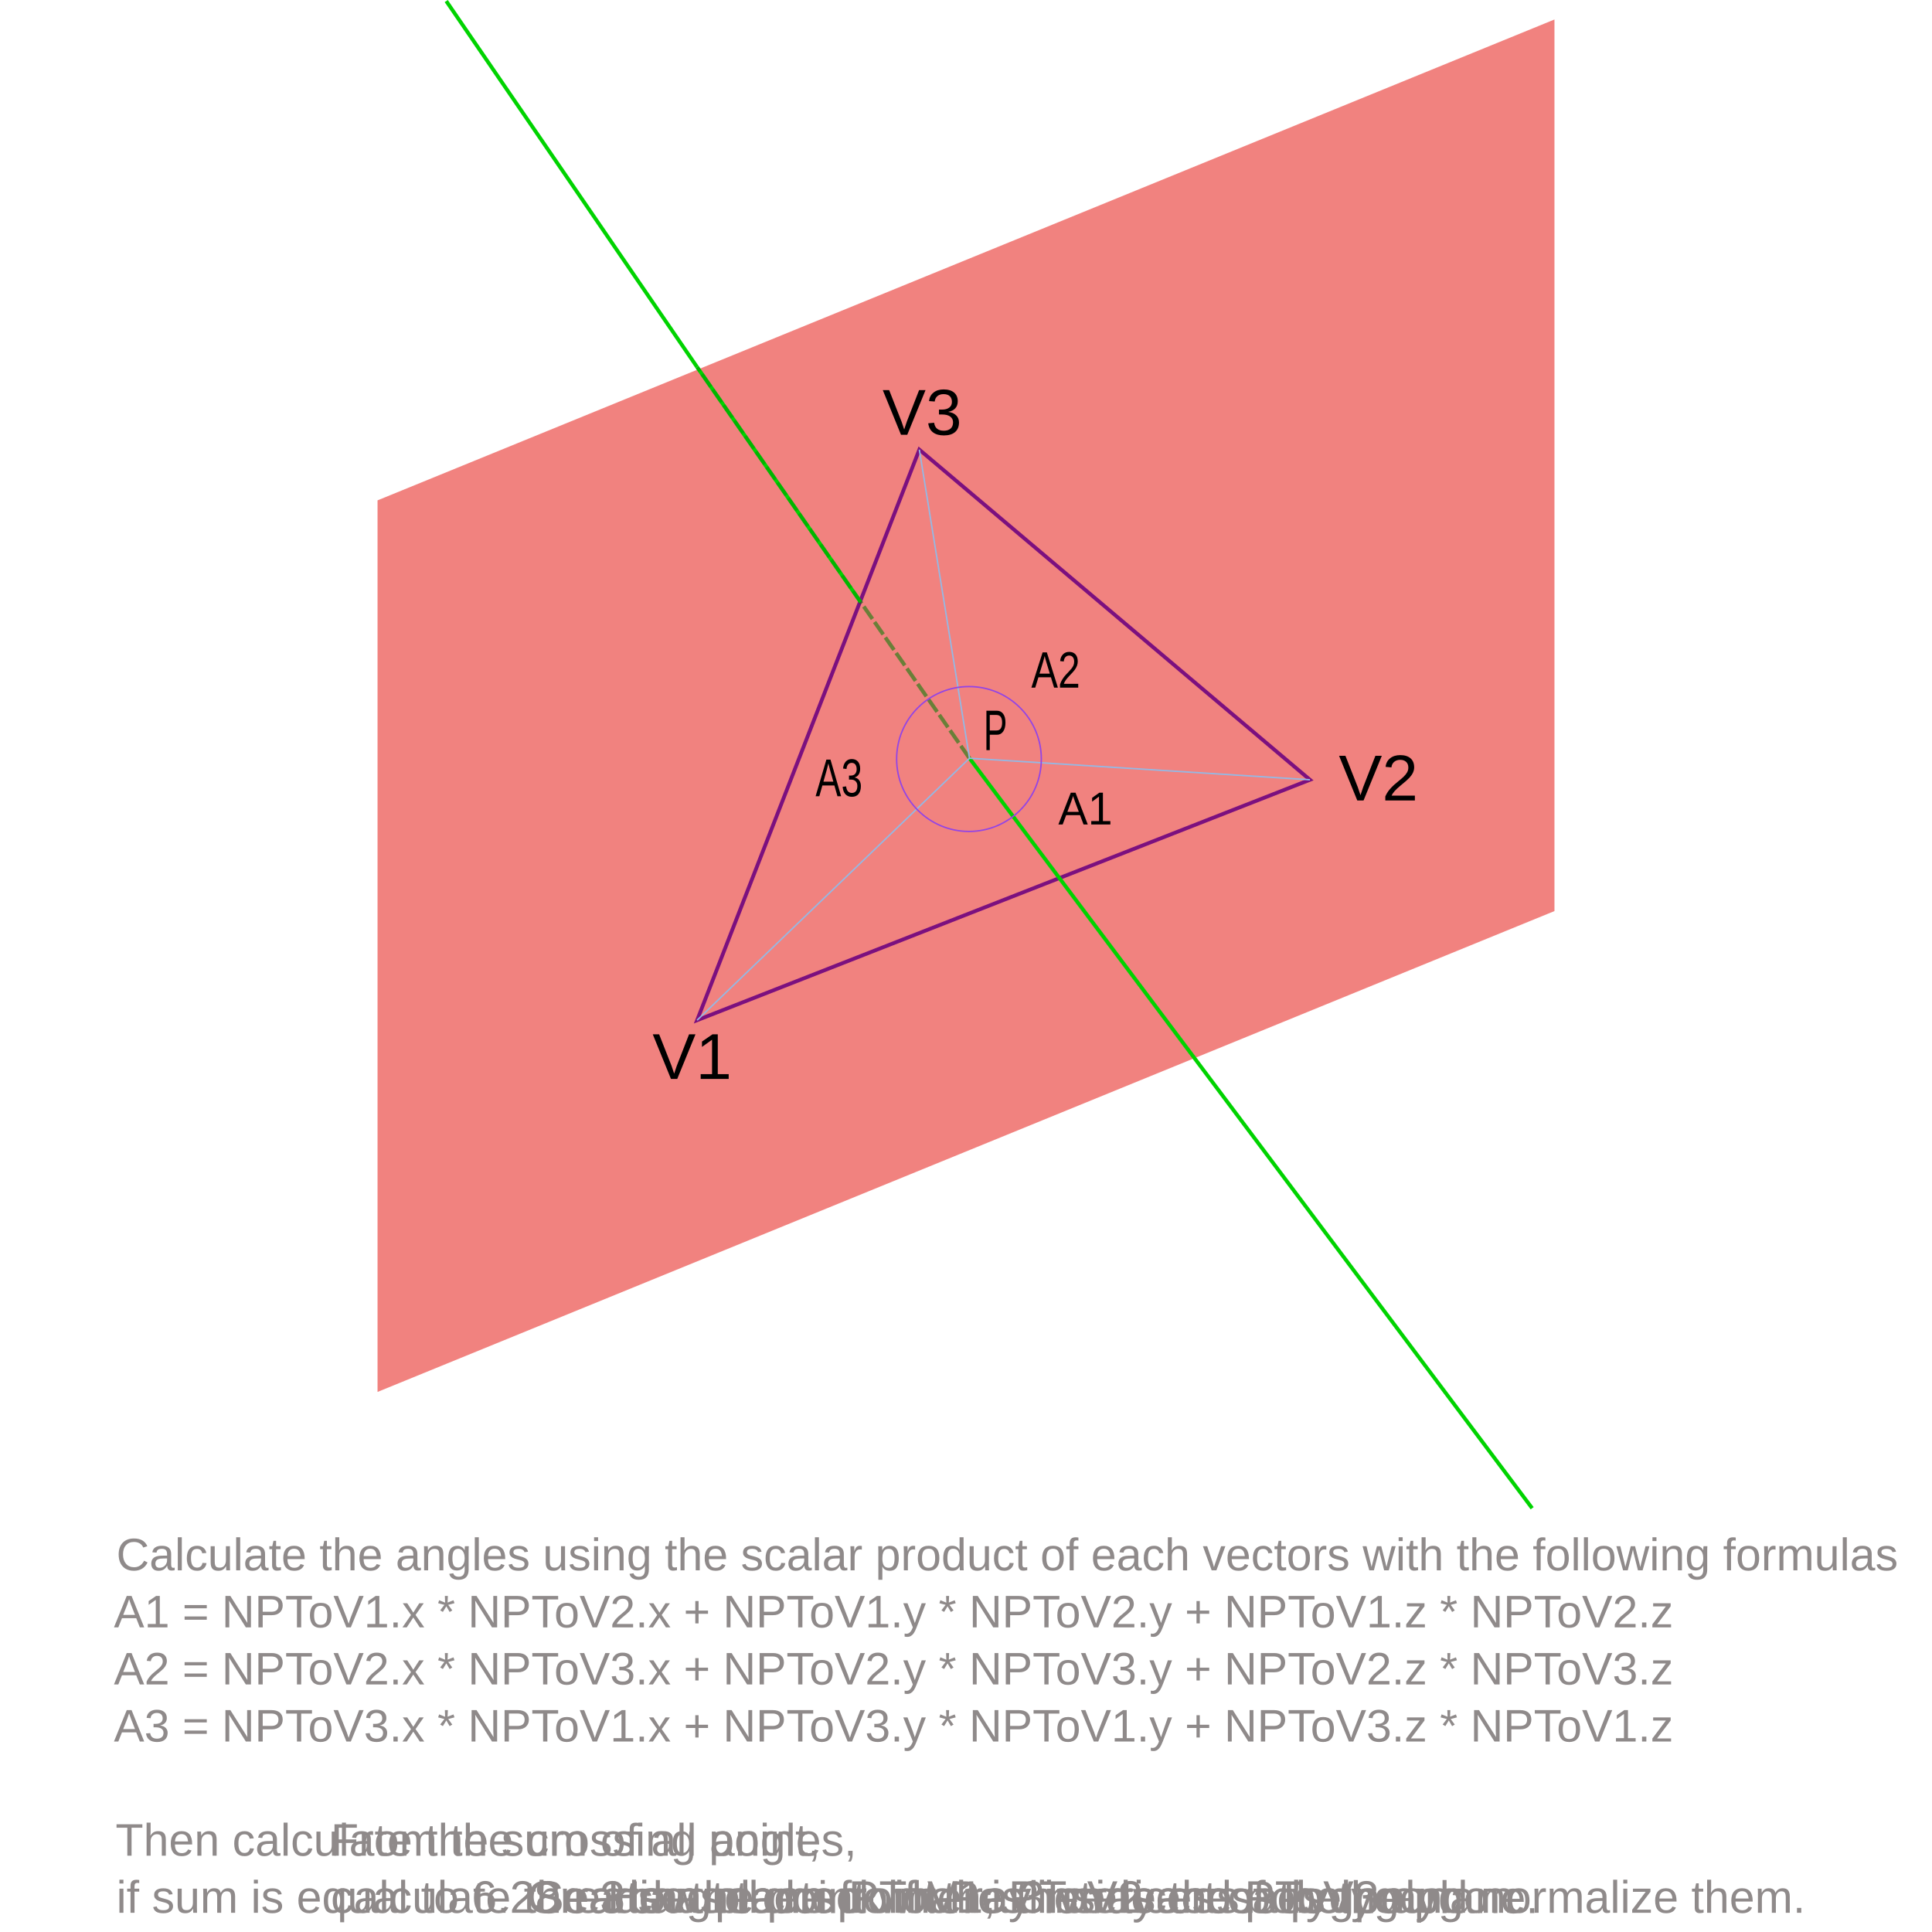
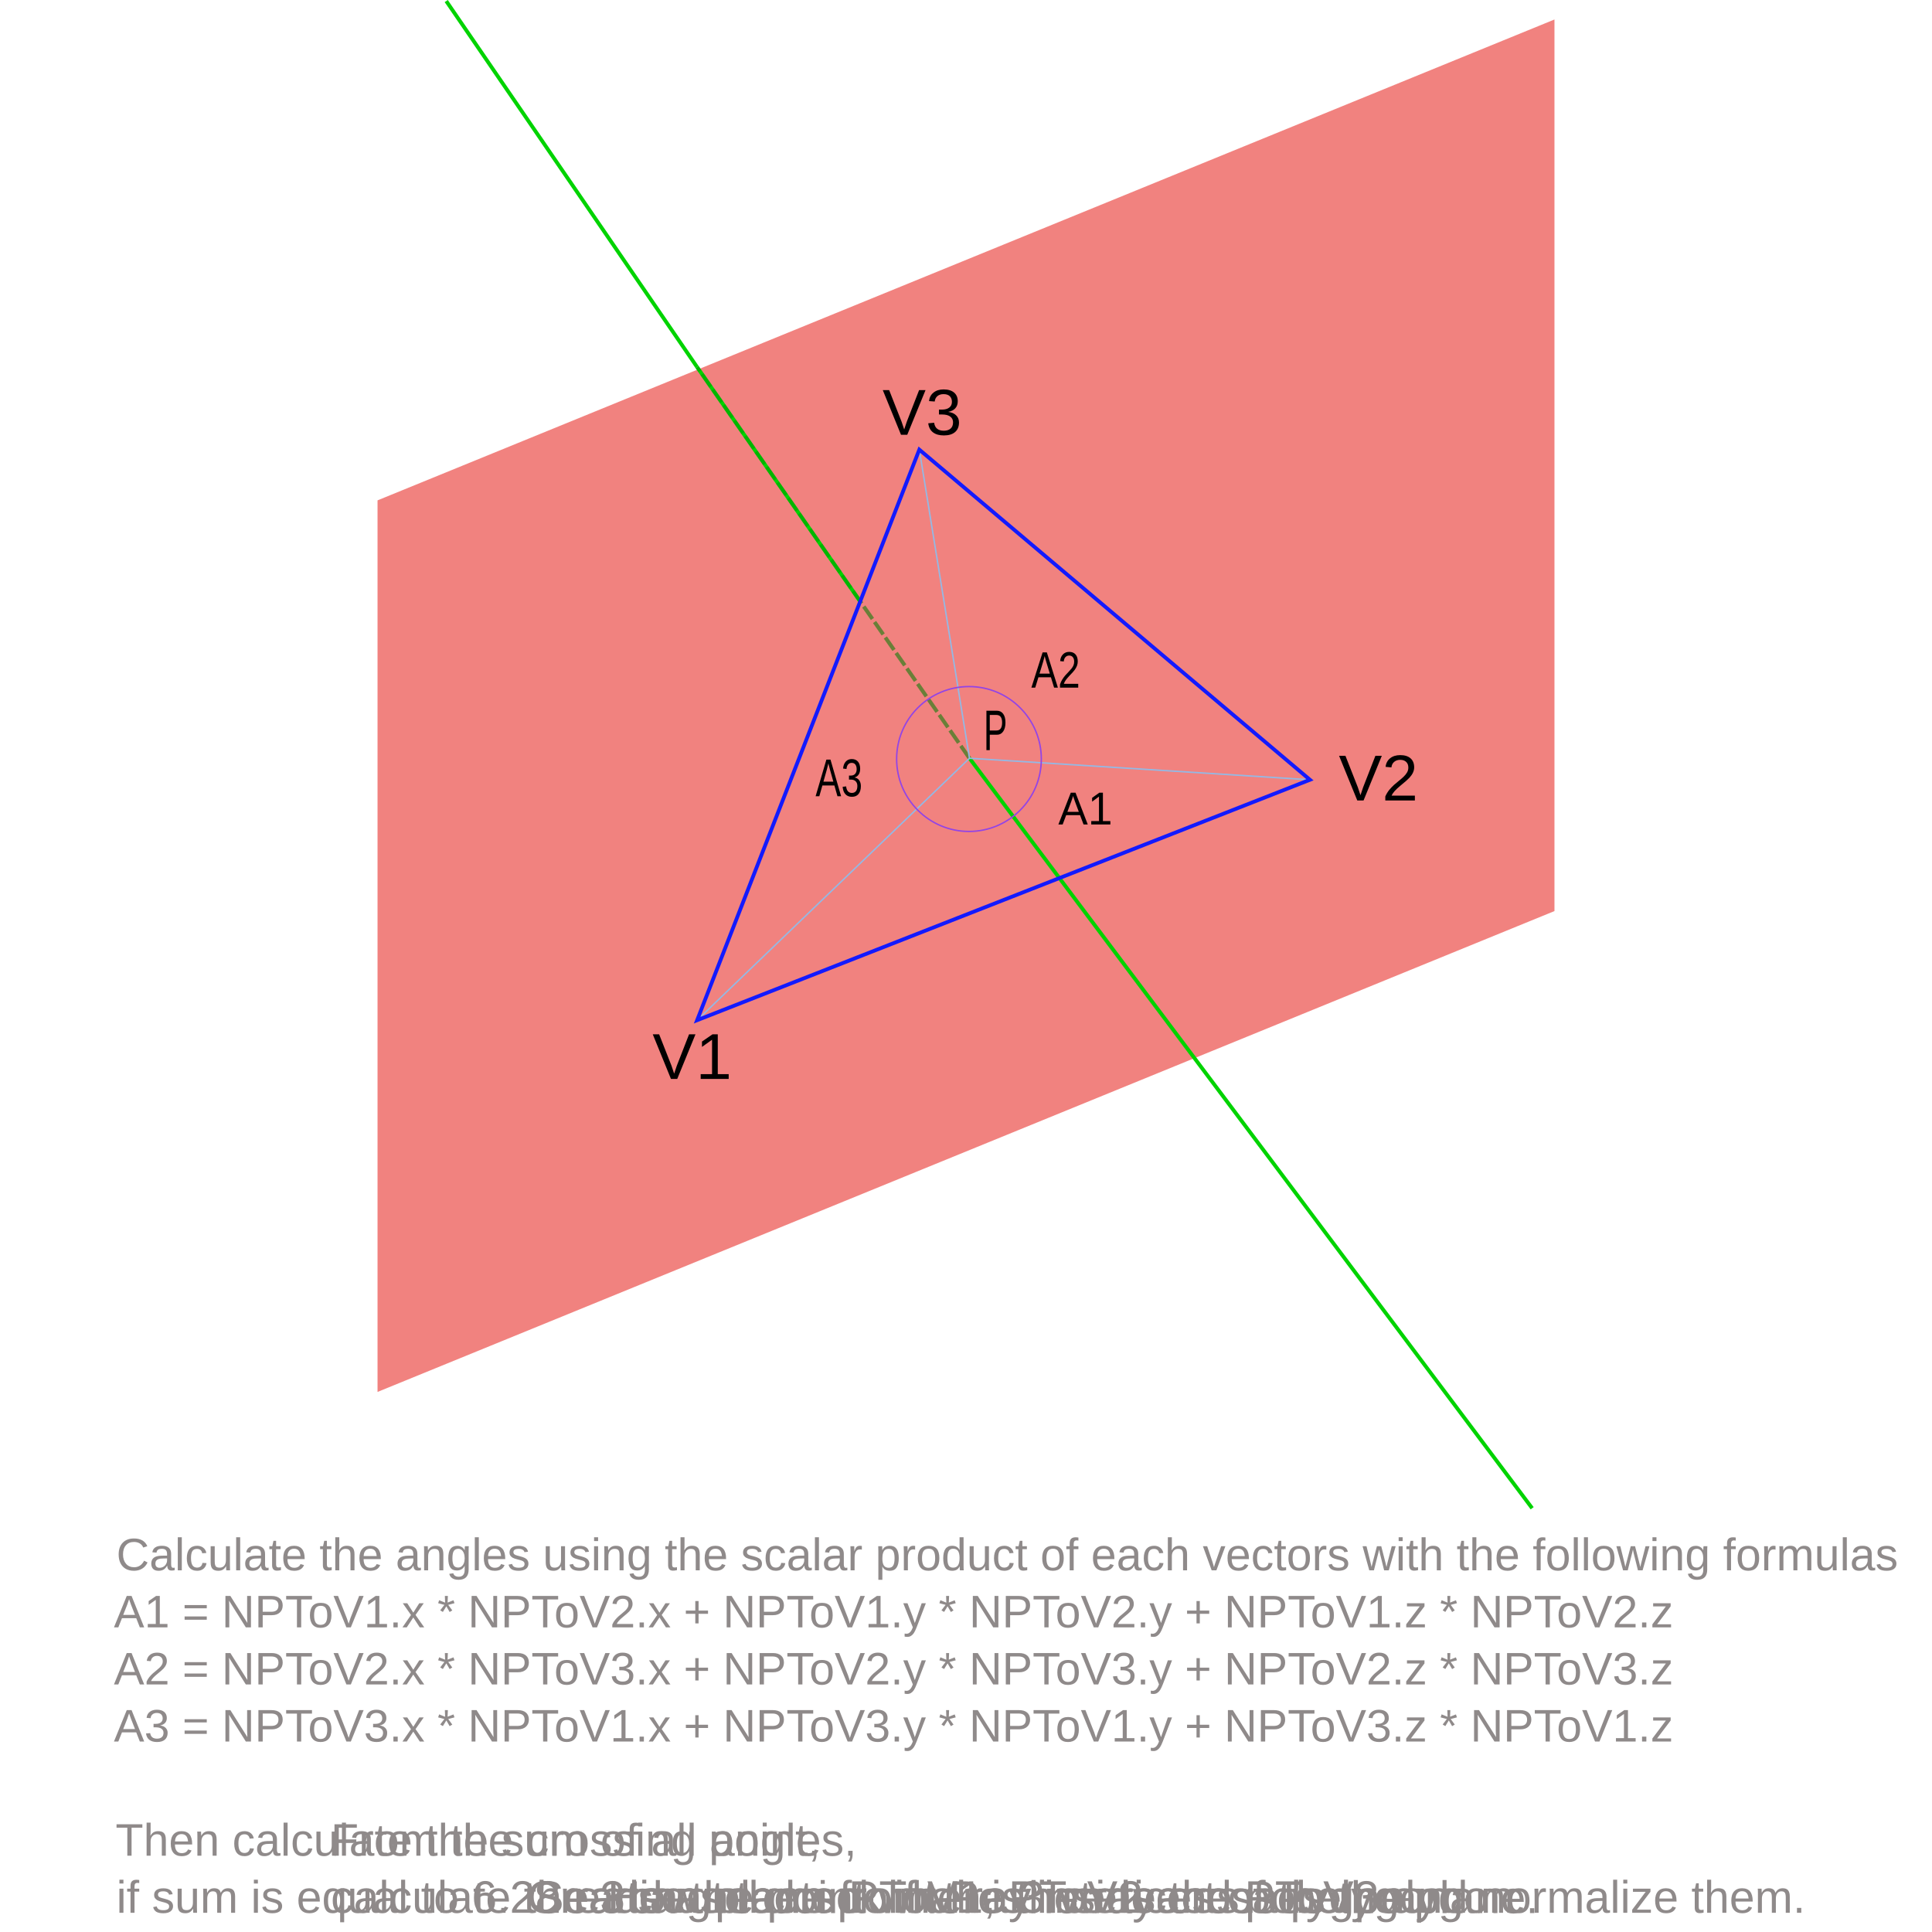
<svg xmlns="http://www.w3.org/2000/svg" width="512" height="512" viewBox="0 0 512 512" version="1.1" id="svg8">
  <g id="layer1">
-     <path style="fill:none;stroke:#131aff;stroke-width:1px;stroke-linecap:butt;stroke-linejoin:miter;stroke-opacity:1" d="M 243.628,119.157 184.743,270.365 347.153,206.648 Z" id="polygon" />
    <path id="plane" style="fill:#e40600;fill-opacity:0.501;stroke:none;stroke-width:0.5;stroke-linecap:square;stroke-linejoin:round;stroke-miterlimit:4;stroke-dasharray:none;stroke-dashoffset:0;stroke-opacity:1;paint-order:stroke markers fill" d="M 100.051,132.599 411.949,5.167 V 241.444 L 100.051,368.876 Z">
      <animate id="planeAnim" attributeName="display" values="none;inline;inline;inline;inline;inline" keyTimes="0;0.2;0.4;0.6;0.8;1" dur="30s" begin="0s" repeatCount="indefinite" />
    </path>
    <path style="fill:none;stroke:#00d300;stroke-width:1.002;stroke-linecap:butt;stroke-linejoin:miter;stroke-miterlimit:4;stroke-dasharray:none;stroke-dashoffset:0;stroke-opacity:1" d="M 406.038,399.699 256.925,200.942 M 184.743,97.285 118.259,0.284" id="raySeg1">
    </path>
    <path style="fill:none;stroke:#00d300;stroke-width:1px;stroke-linecap:butt;stroke-linejoin:miter;stroke-opacity:1" d="M 228.064,159.545 184.743,97.285" id="raySeg2">
      <animate id="ray2SegAnim" attributeName="display" values="inline;none;none;none;none;none" keyTimes="0;0.2;0.4;0.6;0.8;1" dur="30s" begin="0s" repeatCount="indefinite" />
    </path>
    <path id="ray3Seg" d="m 256.925,200.942 -28.861,-41.397" style="fill:none;stroke:#007c00;stroke-width:1;stroke-linecap:butt;stroke-linejoin:miter;stroke-miterlimit:4;stroke-dasharray:4, 1;stroke-dashoffset:0;stroke-opacity:0.339">
      <animate id="ray3SegAnim" attributeName="display" values="inline;none;none;none;none;none" keyTimes="0;0.2;0.4;0.6;0.8;1" dur="30s" begin="0s" repeatCount="indefinite" />
    </path>
    <path style="fill:none;stroke:#007c00;stroke-width:1;stroke-linecap:butt;stroke-linejoin:miter;stroke-miterlimit:4;stroke-dasharray:4, 1;stroke-dashoffset:0;stroke-opacity:0.339" d="M 256.925,200.942 184.743,97.285" id="ray4Seg">
      <animate id="ray4SegAnim" attributeName="display" values="none;inline;inline;inline;inline;inline" keyTimes="0;0.2;0.4;0.6;0.8;1" dur="30s" begin="0s" repeatCount="indefinite" />
    </path>
    <path style="fill:none;stroke:#93b9e5;stroke-width:0.378;stroke-linecap:butt;stroke-linejoin:miter;stroke-miterlimit:4;stroke-dasharray:none;stroke-opacity:1" d="m 256.925,200.942 -72.182,69.422" id="PToV1Seg">
      <animate id="PToV1SegAnim" attributeName="display" values="none;none;none;inline;inline;inline" keyTimes="0;0.2;0.4;0.6;0.8;1" dur="30s" begin="0s" repeatCount="indefinite" />
    </path>
    <path style="fill:none;stroke:#93b9e5;stroke-width:0.378;stroke-linecap:butt;stroke-linejoin:miter;stroke-miterlimit:4;stroke-dasharray:none;stroke-opacity:1" d="m 243.628,119.157 13.297,81.785 90.228,5.706" id="PToV2AndPToV3Seg">
      <animate id="PToV2AndPToV3SegAnim" attributeName="display" values="none;none;none;inline;inline;inline" keyTimes="0;0.2;0.4;0.6;0.8;1" dur="30s" begin="0s" repeatCount="indefinite" />
    </path>
+     <path style="fill:none;stroke:#131aff;stroke-width:1px;stroke-linecap:butt;stroke-linejoin:miter;stroke-opacity:1" d="M 243.628,119.157 184.743,270.365 347.153,206.648 Z" id="polygon" />
    <ellipse style="fill:none;fill-opacity:0.501;stroke:#9344e5;stroke-width:0.378;stroke-linecap:square;stroke-linejoin:round;stroke-miterlimit:4;stroke-dasharray:none;stroke-dashoffset:0;stroke-opacity:1;paint-order:stroke markers fill" id="angles" cx="256.789" cy="201.143" rx="19.172" ry="19.197">
      <animate id="anglesAnim" attributeName="display" values="none;none;none;none;inline;inline" keyTimes="0;0.2;0.4;0.6;0.8;1" dur="30s" begin="0s" repeatCount="indefinite" />
    </ellipse>
    <text xml:space="preserve" style="font-style:normal;font-variant:normal;font-weight:normal;font-stretch:normal;font-size:12px;line-height:1.25;font-family:'Arial';-inkscape-font-specification:'Arial';letter-spacing:0px;word-spacing:0px;fill:#000000;fill-opacity:1;stroke:none;stroke-width:1" x="326.64" y="157.609" id="pText" transform="scale(0.7897818,1.266172)">
      <tspan id="tspan855" x="300" y="157" style="stroke-width:1">
        P
      </tspan>
      <animate id="pTextAnim" attributeName="display" values="none;none;inline;inline;inline;inline" keyTimes="0;0.2;0.4;0.6;0.8;1" dur="30s" begin="0s" repeatCount="indefinite" />
    </text>
    <text xml:space="preserve" style="font-style:normal;font-variant:normal;font-weight:normal;font-stretch:normal;font-size:17.204px;line-height:1.25;font-family:'Arial';-inkscape-font-specification:'Arial';letter-spacing:0px;word-spacing:0px;fill:#000000;fill-opacity:1;stroke:none;stroke-width:1" x="130" y="285.75" id="v1Text" transform="scale(0.999356,1.000644)">
      <tspan id="tspan875" x="130" y="285.75" style="stroke-width:1">
        V1
      </tspan>
      <animate id="v1TextAnim" attributeName="display" values="none;none;none;inline;inline;inline" keyTimes="0;0.2;0.4;0.6;0.8;1" dur="30s" begin="0s" repeatCount="indefinite" />
    </text>
    <text xml:space="preserve" style="font-style:normal;font-variant:normal;font-weight:normal;font-stretch:normal;font-size:17.204px;line-height:1.25;font-family:'Arial';-inkscape-font-specification:'Arial';letter-spacing:0px;word-spacing:0px;fill:#000000;fill-opacity:1;stroke:none;stroke-width:1" x="312" y="212" id="v2Text" transform="scale(0.999356,1.000644)">
      <tspan id="tspan879" x="312" y="212" style="stroke-width:1">
        V2
      </tspan>
      <animate id="v2TextAnim" attributeName="display" values="none;none;none;inline;inline;inline" keyTimes="0;0.2;0.4;0.6;0.8;1" dur="30s" begin="0s" repeatCount="indefinite" />
    </text>
    <text xml:space="preserve" style="font-style:normal;font-variant:normal;font-weight:normal;font-stretch:normal;font-size:17.204px;line-height:1.25;font-family:'Arial';-inkscape-font-specification:'Arial';letter-spacing:0px;word-spacing:0px;fill:#000000;fill-opacity:1;stroke:none;stroke-width:1" x="191" y="115.15" id="v3Text" transform="scale(0.999356,1.000644)">
      <tspan id="tspan883" x="191" y="115.15" style="stroke-width:1">
        V3
      </tspan>
      <animate id="v3TextAnim" attributeName="display" values="none;none;none;inline;inline;inline" keyTimes="0;0.2;0.4;0.6;0.8;1" dur="30s" begin="0s" repeatCount="indefinite" />
    </text>
    <text xml:space="preserve" style="font-style:normal;font-variant:normal;font-weight:normal;font-stretch:normal;font-size:12px;line-height:1.25;font-family:'Arial';-inkscape-font-specification:'Arial';letter-spacing:0px;word-spacing:0px;fill:#000000;fill-opacity:1;stroke:none;stroke-width:1" x="257" y="214" id="a1Text" transform="scale(0.9794195,1.021013)">
      <tspan id="tspan861" x="257" y="214" style="stroke-width:1">
        A1
      </tspan>
      <animate id="a1TextAnim" attributeName="display" values="none;none;none;none;inline;inline" keyTimes="0;0.2;0.4;0.6;0.8;1" dur="30s" begin="0s" repeatCount="indefinite" />
    </text>
    <text xml:space="preserve" style="font-style:normal;font-variant:normal;font-weight:normal;font-stretch:normal;font-size:12px;line-height:1.25;font-family:'Arial';-inkscape-font-specification:'Arial';letter-spacing:0px;word-spacing:0px;fill:#000000;fill-opacity:1;stroke:none;stroke-width:1" x="280" y="161" id="a2Text" transform="scale(0.8834836,1.131883)">
      <tspan id="tspan867" x="280" y="161" style="stroke-width:1">
        A2
      </tspan>
      <animate id="a2TextAnim" attributeName="display" values="none;none;none;none;inline;inline" keyTimes="0;0.2;0.4;0.6;0.8;1" dur="30s" begin="0s" repeatCount="indefinite" />
    </text>
    <text xml:space="preserve" style="font-style:normal;font-variant:normal;font-weight:normal;font-stretch:normal;font-size:12px;line-height:1.25;font-family:'Arial';-inkscape-font-specification:'Arial';letter-spacing:0px;word-spacing:0px;fill:#000000;fill-opacity:1;stroke:none;stroke-width:1" x="225" y="179.3" id="a3Text" transform="scale(0.8497134,1.176867)">
      <tspan id="tspan871" x="225" y="179.3" style="stroke-width:1">
        A3
      </tspan>
      <animate id="a3TextAnim" attributeName="display" values="none;none;none;none;inline;inline" keyTimes="0;0.2;0.4;0.6;0.8;1" dur="30s" begin="0s" repeatCount="indefinite" />
    </text>
    <text xml:space="preserve" style="font-style:normal;font-variant:normal;font-weight:normal;font-stretch:normal;font-size:12.101px;line-height:1.25;font-family:'Arial';-inkscape-font-specification:'Arial';letter-spacing:0px;word-spacing:0px;fill:#8f8a8a;fill-opacity:1;stroke:none;stroke-width:1" x="0.573" y="416.149" id="text889">
      <tspan x="0.573" y="416.149" id="tspan903" style="stroke-width:1">
        Calculate the angles using the scalar product of each vectors with the following formulas
      </tspan>
      <tspan x="0.573" y="431.275" id="tspan905" style="stroke-width:1">
        A1 = NPToV1.x * NPToV2.x + NPToV1.y * NPToV2.y + NPToV1.z * NPToV2.z
      </tspan>
      <tspan x="0.573" y="446.402" id="tspan907" style="stroke-width:1">
        A2 = NPToV2.x * NPToV3.x + NPToV2.y * NPToV3.y + NPToV2.z * NPToV3.z
      </tspan>
      <tspan x="0.573" y="461.528" id="tspan909" style="stroke-width:1">
        A3 = NPToV3.x * NPToV1.x + NPToV3.y * NPToV1.y + NPToV3.z * NPToV1.z
      </tspan>
      <tspan x="0.573" y="476.654" id="tspan961" style="stroke-width:1" />
      <tspan x="0.573" y="491.78" id="tspan969" style="stroke-width:1">
        Then calculate the sum of all angles,
      </tspan>
      <tspan x="0.573" y="506.907" style="stroke-width:1" id="tspan1347">
        if sum is equal to 6.28 radians then point P is inside the polygon.
      </tspan>
      <animate id="frame5text" attributeName="display" values="none;none;none;none;inline;inline" keyTimes="0;0.2;0.4;0.6;0.8;1" dur="30s" begin="0s" repeatCount="indefinite" />
    </text>
    <text id="text889-5" y="506.989" x="111.089" style="font-style:normal;font-variant:normal;font-weight:normal;font-stretch:normal;font-size:12.101px;line-height:1.25;font-family:'Arial';-inkscape-font-specification:'Arial';letter-spacing:0px;word-spacing:0px;fill:#8f8a8a;fill-opacity:1;stroke:none;stroke-width:1" xml:space="preserve">
      <tspan style="stroke-width:1" y="506.989" x="111.089" id="tspan1412">
        Search the point where the ray crosses the plane.
      </tspan>
      <animate id="frame3text" attributeName="display" values="none;none;inline;none;none;none" keyTimes="0;0.2;0.4;0.6;0.8;1" dur="30s" begin="0s" repeatCount="indefinite" />
    </text>
    <text xml:space="preserve" style="font-style:normal;font-variant:normal;font-weight:normal;font-stretch:normal;font-size:12.101px;line-height:1.25;font-family:'Arial';-inkscape-font-specification:'Arial';letter-spacing:0px;word-spacing:0px;fill:#8f8a8a;fill-opacity:1;stroke:none;stroke-width:1" x="130.73" y="506.907" id="text889-5-7">
      <tspan id="tspan1412-9" x="130.73" y="506.907" style="stroke-width:1">
        How to check if a ray intersects a polygon.
      </tspan>
      <animate id="frame1text" attributeName="display" values="inline;none;none;none;none;none" keyTimes="0;0.2;0.4;0.6;0.8;1" dur="30s" begin="0s" repeatCount="indefinite" />
    </text>
    <text xml:space="preserve" style="font-style:normal;font-variant:normal;font-weight:normal;font-stretch:normal;font-size:12.101px;line-height:1.25;font-family:'Arial';-inkscape-font-specification:'Arial';letter-spacing:0px;word-spacing:0px;fill:#8f8a8a;fill-opacity:1;stroke:none;stroke-width:1" x="109.405" y="506.907" id="text889-5-6">
      <tspan id="tspan1412-0" x="109.405" y="506.907" style="stroke-width:1">
        Create a plane from the 3 vertices of the polygon.
      </tspan>
      <animate id="frame2text" attributeName="display" values="none;inline;none;none;none;none" keyTimes="0;0.2;0.4;0.6;0.8;1" dur="30s" begin="0s" repeatCount="indefinite" />
    </text>
    <text id="text889-8" y="491.78" x="57.397" style="font-style:normal;font-variant:normal;font-weight:normal;font-stretch:normal;font-size:12.101px;line-height:1.25;font-family:'Arial';-inkscape-font-specification:'Arial';letter-spacing:0px;word-spacing:0px;fill:#8f8a8a;fill-opacity:1;stroke:none;stroke-width:1" xml:space="preserve">
      <tspan id="tspan1347-1" style="stroke-width:1" y="491.78" x="57.397">
        From the crossing point,
      </tspan>
      <tspan style="stroke-width:1" y="506.907" x="57.397" id="tspan1524">
        calculate the 3 segments PToV1, PToV2 and PToV3 and normalize them.
      </tspan>
      <animate id="frame4text" attributeName="display" values="none;none;none;inline;none;none" keyTimes="0;0.2;0.4;0.6;0.8;1" dur="30s" begin="0s" repeatCount="indefinite" />
    </text>
  </g>
</svg>
